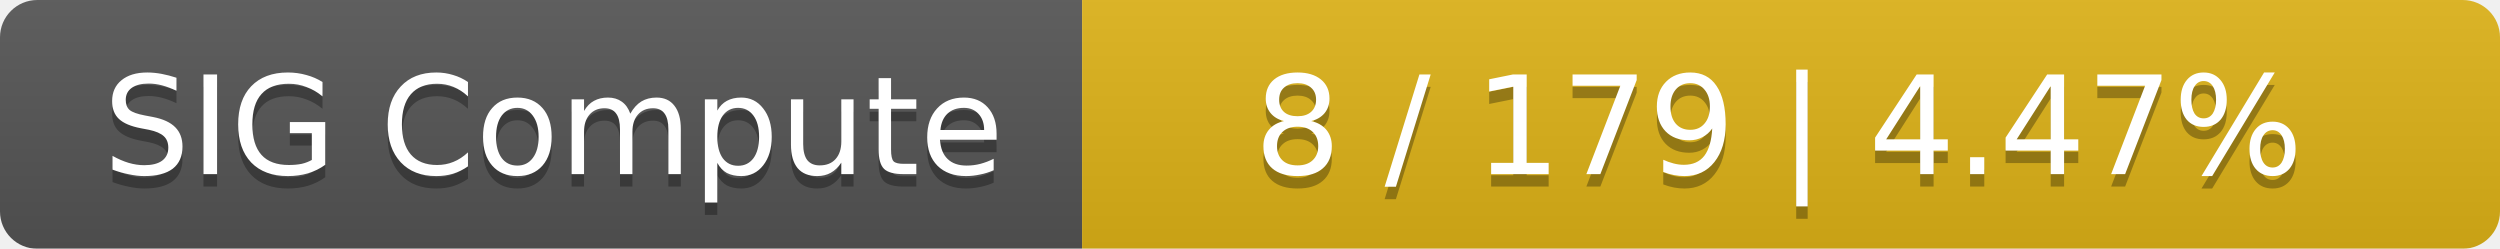
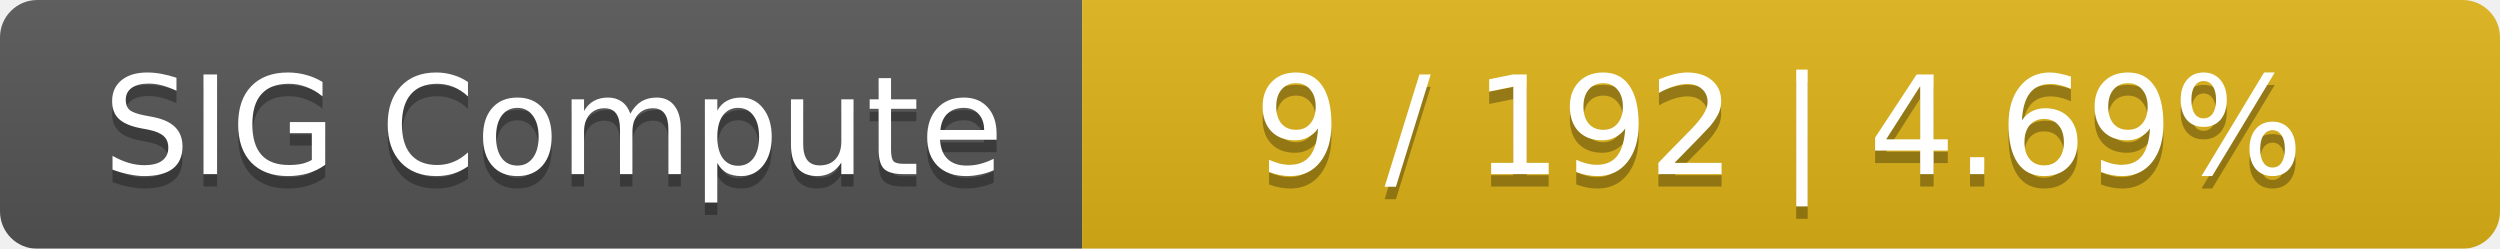
<svg xmlns="http://www.w3.org/2000/svg" width="201" height="20">
  <linearGradient id="smooth" x2="0" y2="100%">
    <stop offset="0" stop-color="#bbb" stop-opacity=".1" />
    <stop offset="1" stop-opacity=".1" />
  </linearGradient>
  <mask id="round">
    <rect width="201" height="20" rx="3" fill="#fff" />
  </mask>
  <g mask="url(#round)">
    <rect width="87" height="20" fill="#555" />
    <rect x="87" width="114" height="20" fill="#dfb317" />
    <rect width="201" height="20" fill="url(#smooth)" />
  </g>
  <g fill="#fff" text-anchor="middle" font-family="DejaVu Sans,Verdana,Geneva,sans-serif" font-size="11">
    <text x="44.5" y="15" fill="#010101" fill-opacity=".3">SIG Compute</text>
    <text x="44.5" y="14">SIG Compute</text>
-     <text x="143" y="15" fill="#010101" fill-opacity=".3">8 / 179    |    4.47%</text>
-     <text x="143" y="14">8 / 179    |    4.47%</text>
+     <text x="143" y="15" fill="#010101" fill-opacity=".3">9 / 192    |    4.69%</text>
+     <text x="143" y="14">9 / 192    |    4.69%</text>
  </g>
</svg>
